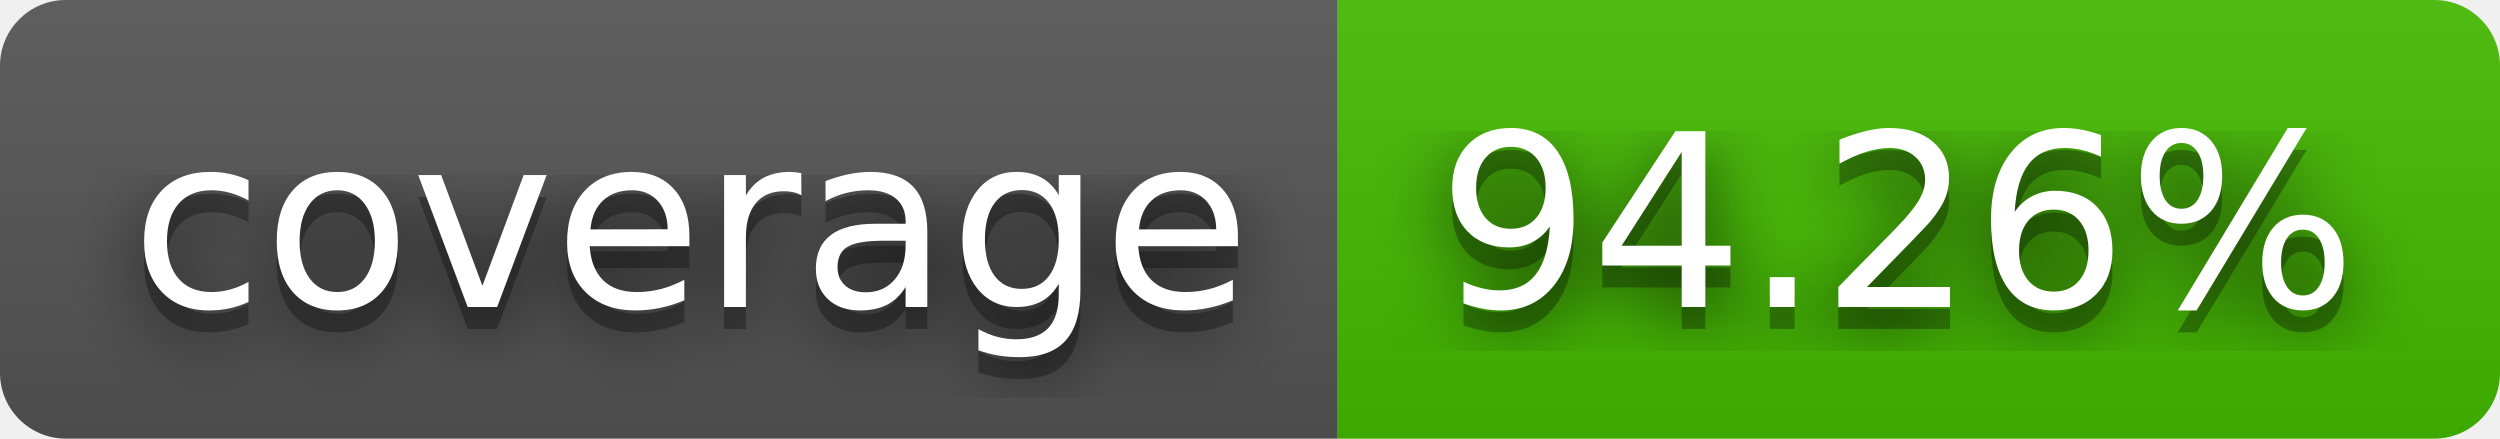
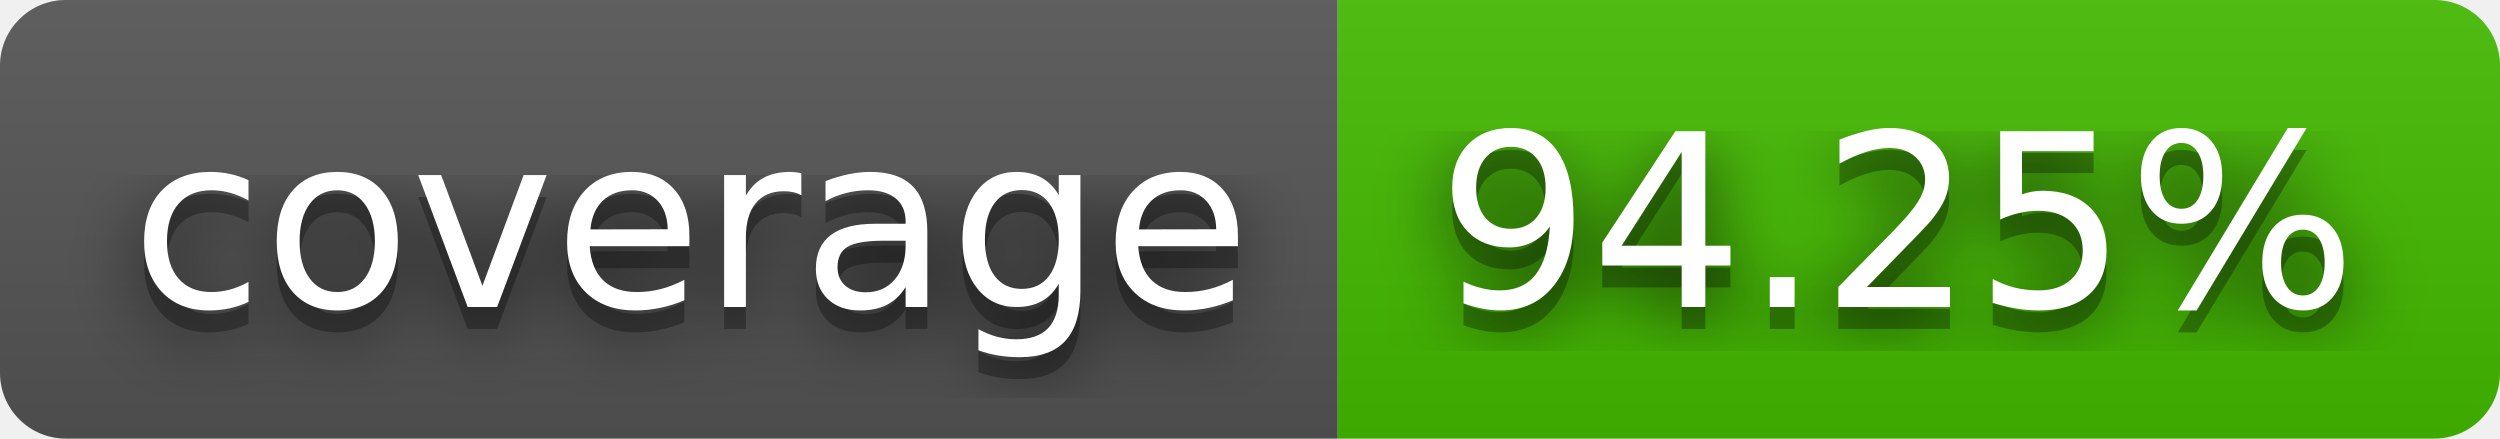
- <svg xmlns="http://www.w3.org/2000/svg" width="114" height="20" role="img" aria-label="coverage: 94.26%">
+ <svg xmlns="http://www.w3.org/2000/svg" width="114" height="20" role="img" aria-label="coverage: 94.25%">
  <filter id="blur">
    <feGaussianBlur stdDeviation="16" />
  </filter>
  <linearGradient id="s" x2="0" y2="100%">
    <stop offset="0" stop-color="#bbb" stop-opacity=".1" />
    <stop offset="1" stop-opacity=".1" />
  </linearGradient>
  <clipPath id="r">
    <rect width="114" height="20" rx="3" />
  </clipPath>
  <g clip-path="url(#r)">
    <rect width="61" height="20" fill="#555" />
    <rect x="61" width="53" height="20" fill="#4b0" />
    <rect width="114" height="20" fill="url(#s)" />
  </g>
  <g fill="#fff" text-anchor="middle" font-family="Verdana,Geneva,DejaVu Sans,sans-serif" text-rendering="geometricPrecision" font-size="110">
    <g transform="scale(.1)">
      <g aria-hidden="true" fill="#010101">
        <text x="315" y="150" fill-opacity=".8" filter="url(#blur)" textLength="510">coverage</text>
        <text x="315" y="150" fill-opacity=".3" textLength="510">coverage</text>
      </g>
      <text x="315" y="140" textLength="510">coverage</text>
    </g>
    <g transform="scale(.1)">
      <g aria-hidden="true" fill="#010101">
-         <text x="865" y="150" fill-opacity=".8" filter="url(#blur)" textLength="430">94.26%</text>
-         <text x="865" y="150" fill-opacity=".3" textLength="430">94.26%</text>
+         <text x="865" y="150" fill-opacity=".8" filter="url(#blur)" textLength="430">94.25%</text>
+         <text x="865" y="150" fill-opacity=".3" textLength="430">94.25%</text>
      </g>
-       <text x="865" y="140" textLength="430">94.26%</text>
+       <text x="865" y="140" textLength="430">94.25%</text>
    </g>
  </g>
</svg>
